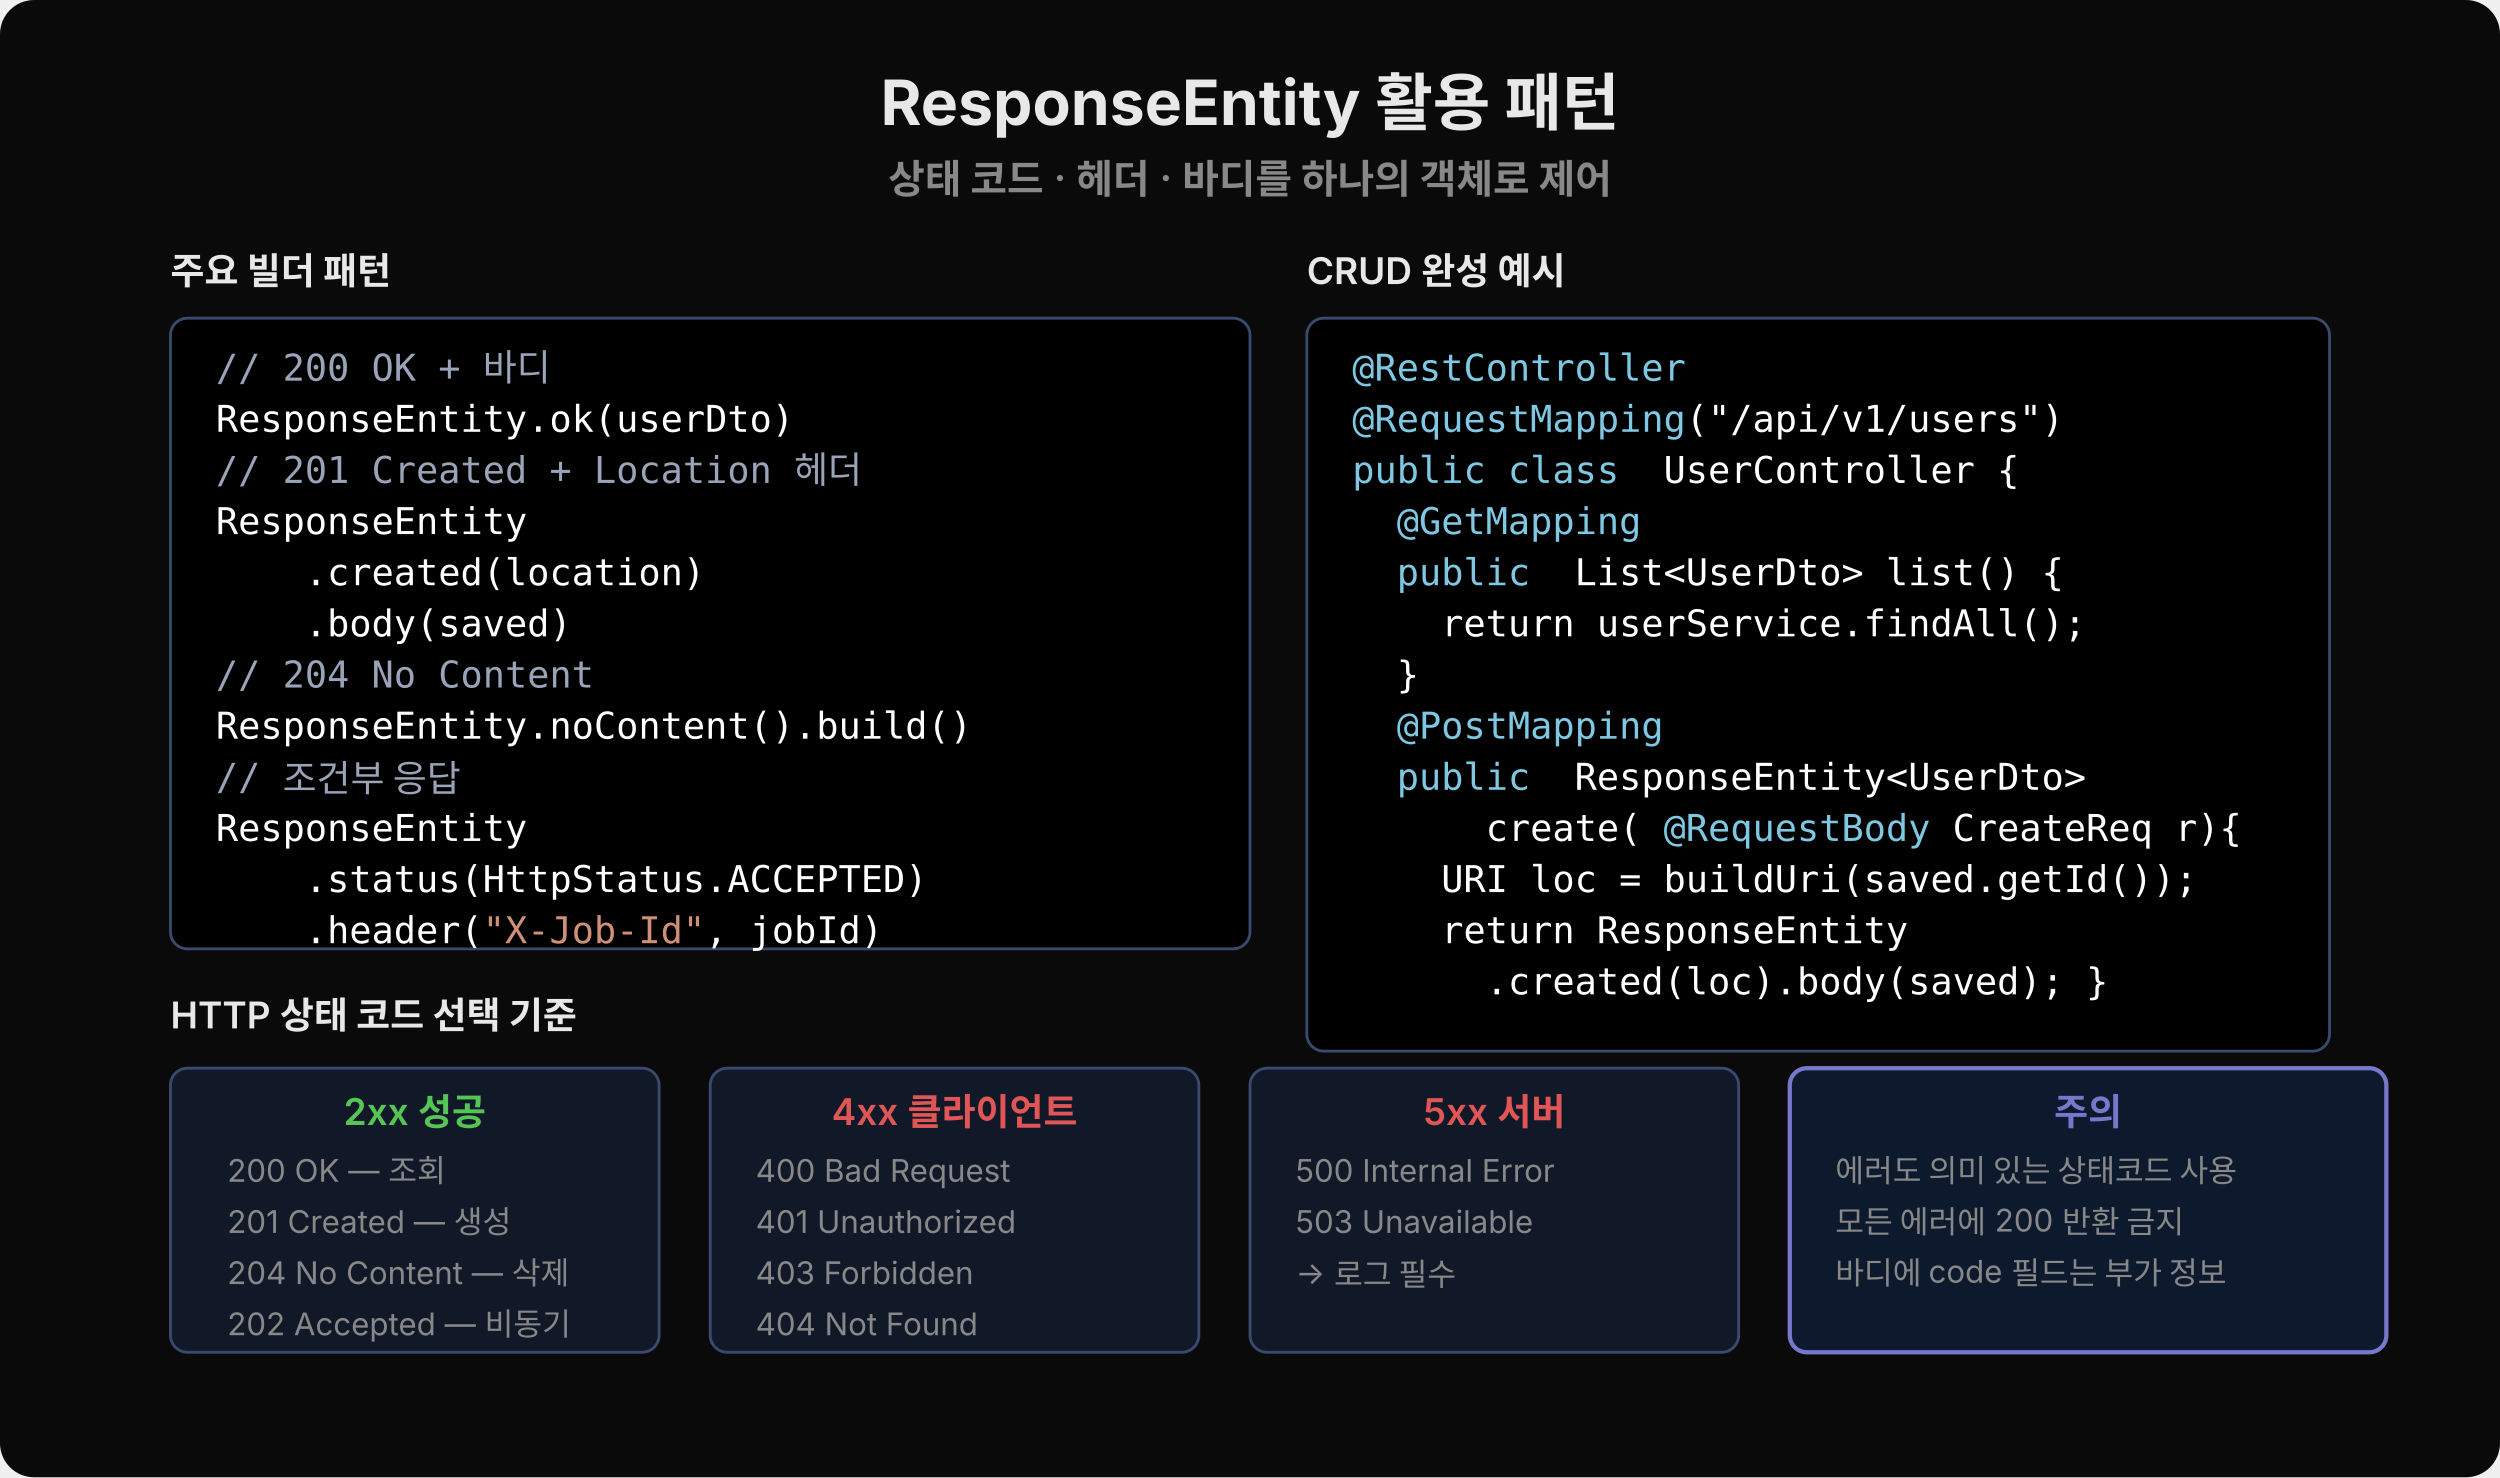
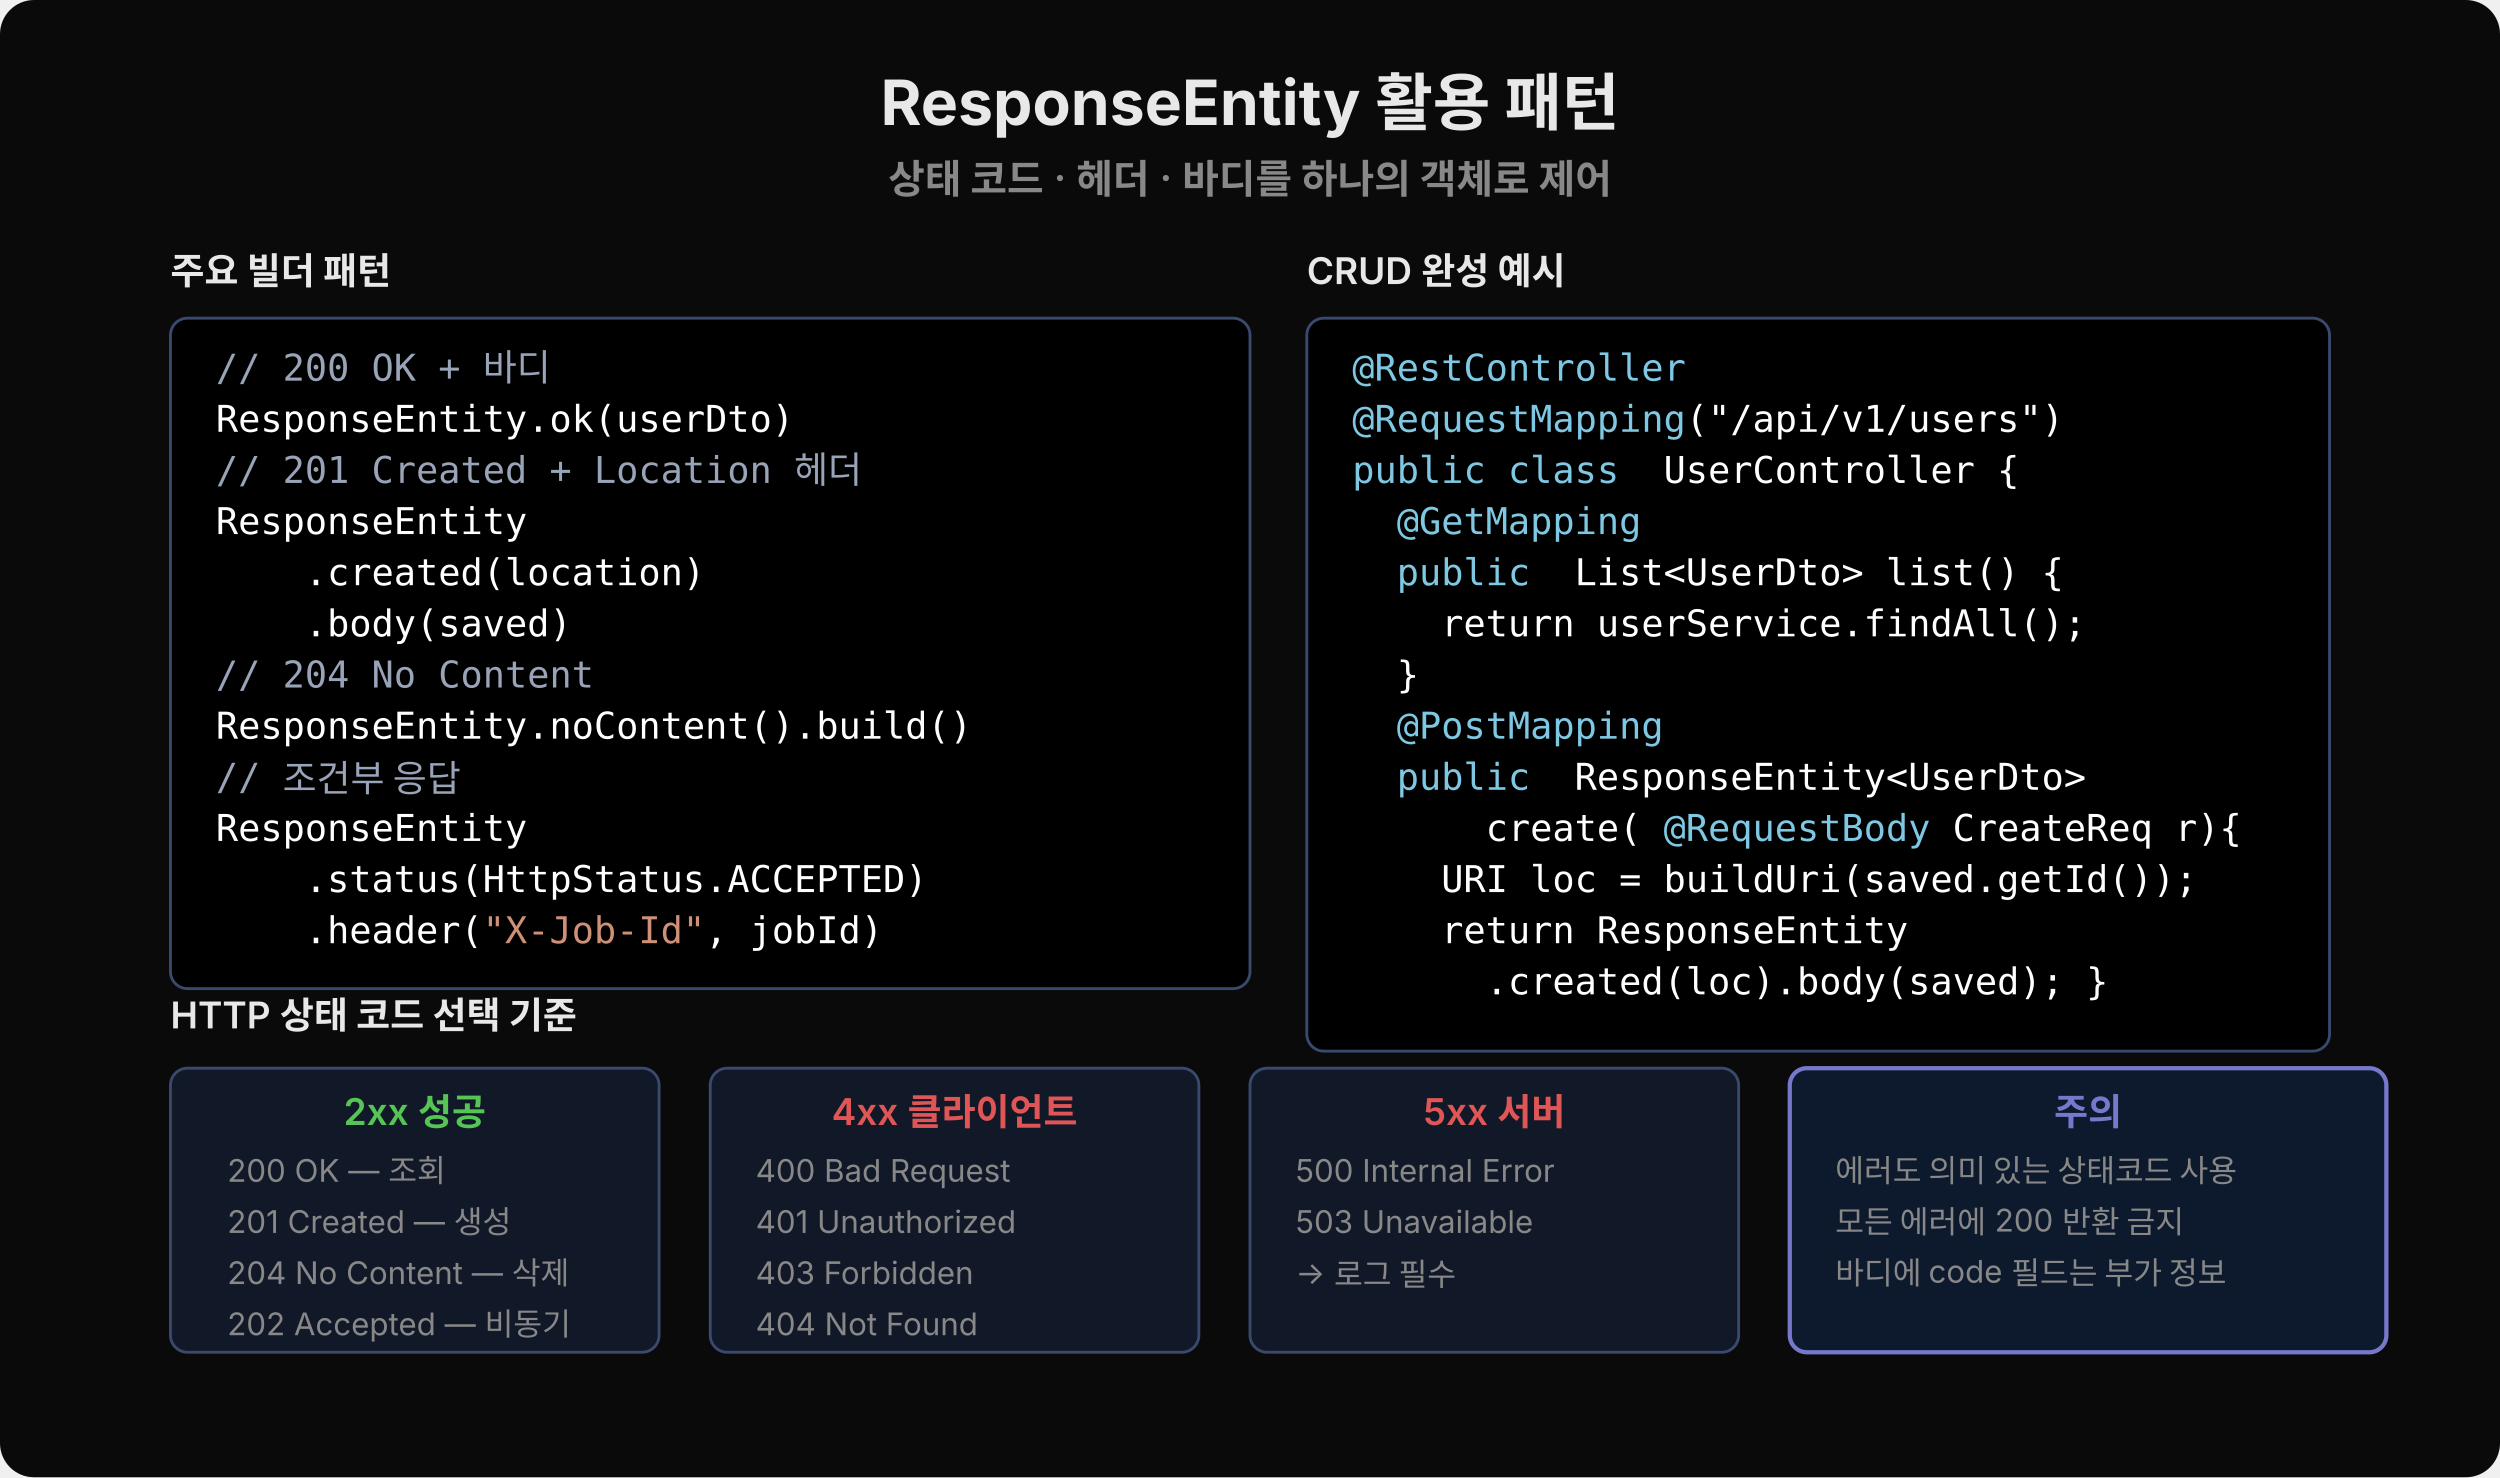
<svg xmlns="http://www.w3.org/2000/svg" viewBox="0 0 880 520" width="880" height="520">
  <defs>
    <marker id="arrb" markerWidth="20" markerHeight="14" refX="18" refY="7" orient="auto" markerUnits="userSpaceOnUse">
      <polygon points="0 0, 20 7, 0 14" fill="#7ec8e3" />
    </marker>
    <marker id="arrg" markerWidth="20" markerHeight="14" refX="18" refY="7" orient="auto" markerUnits="userSpaceOnUse">
      <polygon points="0 0, 20 7, 0 14" fill="#55c555" />
    </marker>
  </defs>
  <rect width="880" height="520" fill="#0a0a0a" rx="12" />
  <text x="440" y="44" text-anchor="middle" font-family="'Wanted Sans Variable','Wanted Sans',-apple-system,sans-serif" font-size="22" font-weight="700" fill="#e8e8e8">ResponseEntity 활용 패턴</text>
  <text x="440" y="68" text-anchor="middle" font-family="'Wanted Sans Variable','Wanted Sans',-apple-system,sans-serif" font-size="14" font-weight="600" fill="#888">상태 코드 · 헤더 · 바디를 하나의 객체로 제어</text>
  <text x="60" y="100" font-family="'Wanted Sans Variable','Wanted Sans',-apple-system,sans-serif" font-size="13" font-weight="600" fill="#e8e8e8">주요 빌더 패턴</text>
-   <rect x="60" y="112" width="380" height="222" rx="6" fill="#000000" stroke="#3a4a6e" />
+   <rect x="60" y="112" width="380" height="236" rx="6" fill="#000000" stroke="#3a4a6e" />
  <text x="76" y="134" xml:space="preserve" font-family="'JetBrains Mono','Menlo','Consolas',monospace" font-size="13" fill="#9aa4b8">// 200 OK + 바디</text>
  <text x="76" y="152" xml:space="preserve" font-family="'JetBrains Mono','Menlo','Consolas',monospace" font-size="13" fill="#ffffff">ResponseEntity.ok(userDto)</text>
  <text x="76" y="170" xml:space="preserve" font-family="'JetBrains Mono','Menlo','Consolas',monospace" font-size="13" fill="#9aa4b8">// 201 Created + Location 헤더</text>
  <text x="76" y="188" xml:space="preserve" font-family="'JetBrains Mono','Menlo','Consolas',monospace" font-size="13" fill="#ffffff">ResponseEntity</text>
  <text x="76" y="206" xml:space="preserve" font-family="'JetBrains Mono','Menlo','Consolas',monospace" font-size="13" fill="#ffffff">    .created(location)</text>
  <text x="76" y="224" xml:space="preserve" font-family="'JetBrains Mono','Menlo','Consolas',monospace" font-size="13" fill="#ffffff">    .body(saved)</text>
  <text x="76" y="242" xml:space="preserve" font-family="'JetBrains Mono','Menlo','Consolas',monospace" font-size="13" fill="#9aa4b8">// 204 No Content</text>
  <text x="76" y="260" xml:space="preserve" font-family="'JetBrains Mono','Menlo','Consolas',monospace" font-size="13" fill="#ffffff">ResponseEntity.noContent().build()</text>
  <text x="76" y="278" xml:space="preserve" font-family="'JetBrains Mono','Menlo','Consolas',monospace" font-size="13" fill="#9aa4b8">// 조건부 응답</text>
  <text x="76" y="296" xml:space="preserve" font-family="'JetBrains Mono','Menlo','Consolas',monospace" font-size="13" fill="#ffffff">ResponseEntity</text>
  <text x="76" y="314" xml:space="preserve" font-family="'JetBrains Mono','Menlo','Consolas',monospace" font-size="13" fill="#ffffff">    .status(HttpStatus.ACCEPTED)</text>
  <text x="76" y="332" xml:space="preserve" font-family="'JetBrains Mono','Menlo','Consolas',monospace" font-size="13" fill="#ffffff">    .header(</text>
  <text x="76" y="332" xml:space="preserve" font-family="'JetBrains Mono','Menlo','Consolas',monospace" font-size="13" fill="#ce9178">            "X-Job-Id"</text>
  <text x="76" y="332" xml:space="preserve" font-family="'JetBrains Mono','Menlo','Consolas',monospace" font-size="13" fill="#ffffff">                      , jobId)</text>
  <text x="460" y="100" font-family="'Wanted Sans Variable','Wanted Sans',-apple-system,sans-serif" font-size="13" font-weight="600" fill="#e8e8e8">CRUD 완성 예시</text>
  <rect x="460" y="112" width="360" height="258" rx="6" fill="#000000" stroke="#3a4a6e" />
  <text x="476" y="134" xml:space="preserve" font-family="'JetBrains Mono','Menlo','Consolas',monospace" font-size="13" fill="#7ec8e3">@RestController</text>
  <text x="476" y="152" xml:space="preserve" font-family="'JetBrains Mono','Menlo','Consolas',monospace" font-size="13" fill="#7ec8e3">@RequestMapping</text>
  <text x="476" y="152" xml:space="preserve" font-family="'JetBrains Mono','Menlo','Consolas',monospace" font-size="13" fill="#ffffff">               ("/api/v1/users")</text>
  <text x="476" y="170" xml:space="preserve" font-family="'JetBrains Mono','Menlo','Consolas',monospace" font-size="13" fill="#7ec8e3">public class </text>
  <text x="476" y="170" xml:space="preserve" font-family="'JetBrains Mono','Menlo','Consolas',monospace" font-size="13" fill="#ffffff">              UserController {</text>
  <text x="476" y="188" xml:space="preserve" font-family="'JetBrains Mono','Menlo','Consolas',monospace" font-size="13" fill="#7ec8e3">  @GetMapping</text>
  <text x="476" y="206" xml:space="preserve" font-family="'JetBrains Mono','Menlo','Consolas',monospace" font-size="13" fill="#7ec8e3">  public </text>
  <text x="476" y="206" xml:space="preserve" font-family="'JetBrains Mono','Menlo','Consolas',monospace" font-size="13" fill="#ffffff">          List&lt;UserDto&gt; list() {</text>
  <text x="476" y="224" xml:space="preserve" font-family="'JetBrains Mono','Menlo','Consolas',monospace" font-size="13" fill="#ffffff">    return userService.findAll();</text>
  <text x="476" y="242" xml:space="preserve" font-family="'JetBrains Mono','Menlo','Consolas',monospace" font-size="13" fill="#ffffff">  }</text>
  <text x="476" y="260" xml:space="preserve" font-family="'JetBrains Mono','Menlo','Consolas',monospace" font-size="13" fill="#7ec8e3">  @PostMapping</text>
  <text x="476" y="278" xml:space="preserve" font-family="'JetBrains Mono','Menlo','Consolas',monospace" font-size="13" fill="#7ec8e3">  public </text>
  <text x="476" y="278" xml:space="preserve" font-family="'JetBrains Mono','Menlo','Consolas',monospace" font-size="13" fill="#ffffff">          ResponseEntity&lt;UserDto&gt;</text>
  <text x="476" y="296" xml:space="preserve" font-family="'JetBrains Mono','Menlo','Consolas',monospace" font-size="13" fill="#ffffff">      create(</text>
  <text x="476" y="296" xml:space="preserve" font-family="'JetBrains Mono','Menlo','Consolas',monospace" font-size="13" fill="#7ec8e3">              @RequestBody </text>
  <text x="476" y="296" xml:space="preserve" font-family="'JetBrains Mono','Menlo','Consolas',monospace" font-size="13" fill="#ffffff">                           CreateReq r){</text>
  <text x="476" y="314" xml:space="preserve" font-family="'JetBrains Mono','Menlo','Consolas',monospace" font-size="13" fill="#ffffff">    URI loc = buildUri(saved.getId());</text>
  <text x="476" y="332" xml:space="preserve" font-family="'JetBrains Mono','Menlo','Consolas',monospace" font-size="13" fill="#ffffff">    return ResponseEntity</text>
  <text x="476" y="350" xml:space="preserve" font-family="'JetBrains Mono','Menlo','Consolas',monospace" font-size="13" fill="#ffffff">      .created(loc).body(saved); }</text>
  <text x="60" y="362" font-family="'Wanted Sans Variable','Wanted Sans',-apple-system,sans-serif" font-size="13" font-weight="600" fill="#e8e8e8">HTTP 상태 코드 선택 기준</text>
  <rect x="60" y="376" width="172" height="100" rx="6" fill="#111827" stroke="#3a4a6e" />
  <text x="146" y="396" text-anchor="middle" font-family="'Wanted Sans Variable','Wanted Sans',-apple-system,sans-serif" font-size="13" font-weight="600" fill="#55c555">2xx 성공</text>
  <text x="80" y="416" font-family="'Wanted Sans Variable','Wanted Sans',-apple-system,sans-serif" font-size="11" fill="#888">200 OK — 조회</text>
  <text x="80" y="434" font-family="'Wanted Sans Variable','Wanted Sans',-apple-system,sans-serif" font-size="11" fill="#888">201 Created — 생성</text>
  <text x="80" y="452" font-family="'Wanted Sans Variable','Wanted Sans',-apple-system,sans-serif" font-size="11" fill="#888">204 No Content — 삭제</text>
  <text x="80" y="470" font-family="'Wanted Sans Variable','Wanted Sans',-apple-system,sans-serif" font-size="11" fill="#888">202 Accepted — 비동기</text>
  <rect x="250" y="376" width="172" height="100" rx="6" fill="#111827" stroke="#3a4a6e" />
  <text x="336" y="396" text-anchor="middle" font-family="'Wanted Sans Variable','Wanted Sans',-apple-system,sans-serif" font-size="13" font-weight="600" fill="#e05555">4xx 클라이언트</text>
  <text x="266" y="416" font-family="'Wanted Sans Variable','Wanted Sans',-apple-system,sans-serif" font-size="11" fill="#888">400 Bad Request</text>
  <text x="266" y="434" font-family="'Wanted Sans Variable','Wanted Sans',-apple-system,sans-serif" font-size="11" fill="#888">401 Unauthorized</text>
  <text x="266" y="452" font-family="'Wanted Sans Variable','Wanted Sans',-apple-system,sans-serif" font-size="11" fill="#888">403 Forbidden</text>
  <text x="266" y="470" font-family="'Wanted Sans Variable','Wanted Sans',-apple-system,sans-serif" font-size="11" fill="#888">404 Not Found</text>
  <rect x="440" y="376" width="172" height="100" rx="6" fill="#111827" stroke="#3a4a6e" />
  <text x="526" y="396" text-anchor="middle" font-family="'Wanted Sans Variable','Wanted Sans',-apple-system,sans-serif" font-size="13" font-weight="600" fill="#e05555">5xx 서버</text>
  <text x="456" y="416" font-family="'Wanted Sans Variable','Wanted Sans',-apple-system,sans-serif" font-size="11" fill="#888">500 Internal Error</text>
  <text x="456" y="434" font-family="'Wanted Sans Variable','Wanted Sans',-apple-system,sans-serif" font-size="11" fill="#888">503 Unavailable</text>
  <text x="456" y="452" font-family="'Wanted Sans Variable','Wanted Sans',-apple-system,sans-serif" font-size="11" fill="#888">→ 로그 필수</text>
  <rect x="630" y="376" width="210" height="100" rx="6" fill="#0d1a2d" stroke="#7777cc" stroke-width="1.5" />
  <text x="735" y="396" text-anchor="middle" font-family="'Wanted Sans Variable','Wanted Sans',-apple-system,sans-serif" font-size="13" font-weight="600" fill="#7777cc">주의</text>
  <text x="646" y="416" font-family="'Wanted Sans Variable','Wanted Sans',-apple-system,sans-serif" font-size="11" fill="#888">에러도 의미 있는 상태코드 사용</text>
  <text x="646" y="434" font-family="'Wanted Sans Variable','Wanted Sans',-apple-system,sans-serif" font-size="11" fill="#888">모든 에러에 200 반환 금지</text>
  <text x="646" y="452" font-family="'Wanted Sans Variable','Wanted Sans',-apple-system,sans-serif" font-size="11" fill="#888">바디에 code 필드는 부가 정보</text>
</svg>
